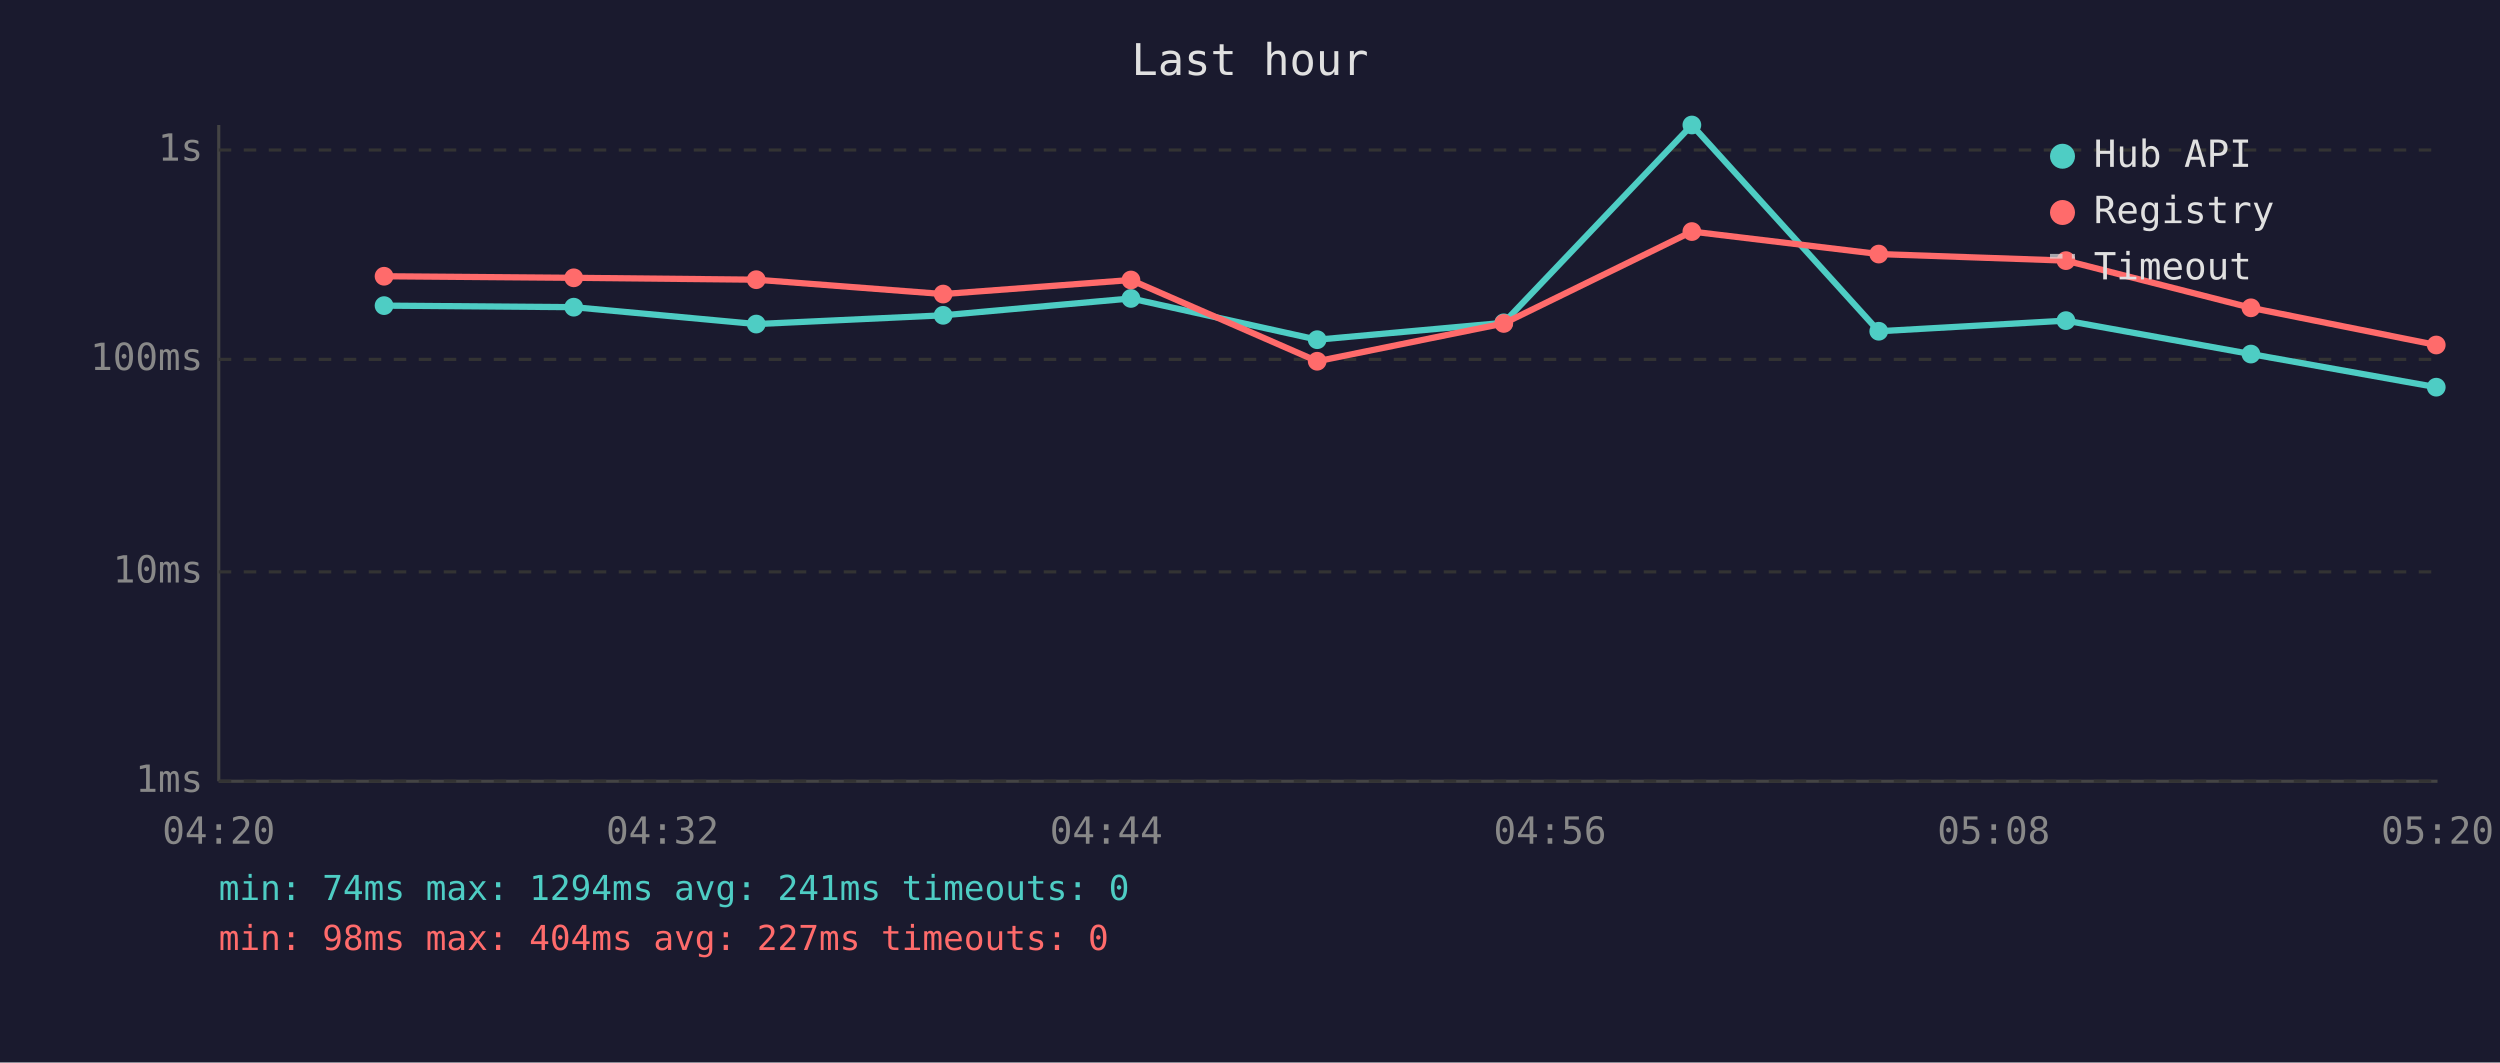
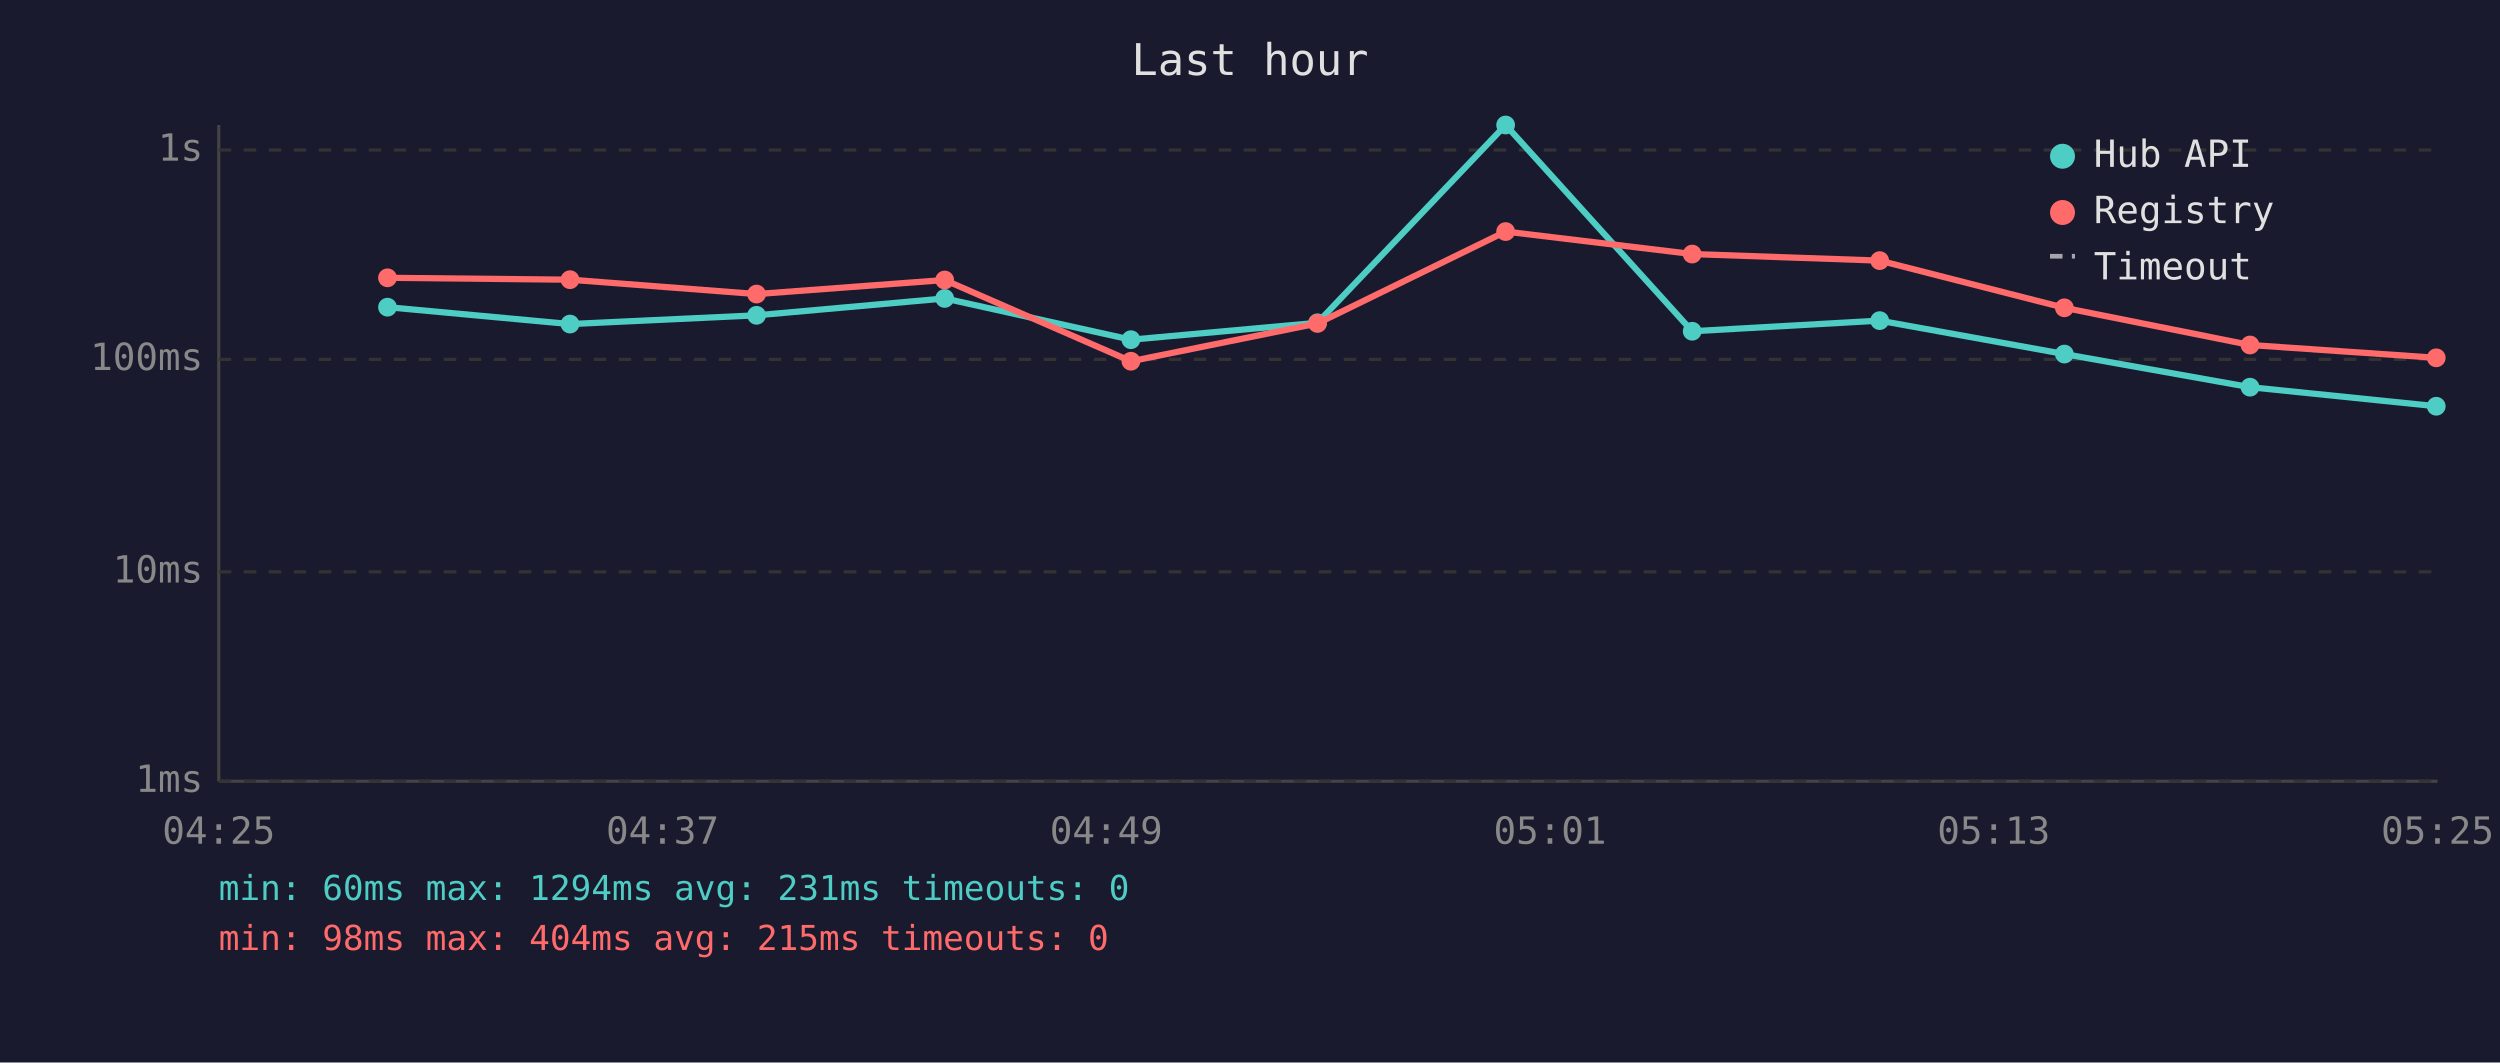
<svg xmlns="http://www.w3.org/2000/svg" viewBox="0 0 800 340" font-family="monospace" font-size="12">
  <rect width="800" height="340" fill="#1a1a2e" />
  <text x="400" y="24" fill="#e0e0e0" font-size="14" text-anchor="middle">Last hour</text>
  <line x1="70" y1="40" x2="70" y2="250" stroke="#444" stroke-width="1" />
  <line x1="70" y1="250" x2="780" y2="250" stroke="#444" stroke-width="1" />
  <line x1="70" y1="250" x2="780" y2="250" stroke="#333" stroke-width="1" stroke-dasharray="4" />
  <text x="65" y="250" fill="#888" text-anchor="end" dominant-baseline="middle">1ms</text>
  <line x1="70" y1="183" x2="780" y2="183" stroke="#333" stroke-width="1" stroke-dasharray="4" />
  <text x="65" y="183" fill="#888" text-anchor="end" dominant-baseline="middle">10ms</text>
  <line x1="70" y1="115" x2="780" y2="115" stroke="#333" stroke-width="1" stroke-dasharray="4" />
  <text x="65" y="115" fill="#888" text-anchor="end" dominant-baseline="middle">100ms</text>
  <line x1="70" y1="48" x2="780" y2="48" stroke="#333" stroke-width="1" stroke-dasharray="4" />
  <text x="65" y="48" fill="#888" text-anchor="end" dominant-baseline="middle">1s</text>
-   <text x="70" y="270" fill="#888" text-anchor="middle">04:20</text>
-   <text x="212" y="270" fill="#888" text-anchor="middle">04:32</text>
-   <text x="354" y="270" fill="#888" text-anchor="middle">04:44</text>
-   <text x="496" y="270" fill="#888" text-anchor="middle">04:56</text>
-   <text x="638" y="270" fill="#888" text-anchor="middle">05:08</text>
-   <text x="780" y="270" fill="#888" text-anchor="middle">05:20</text>
-   <polyline points="122.9,97.8 183.6,98.3 242.0,103.7 301.8,100.9 361.9,95.5 421.5,108.7 481.2,103.3 541.4,40.0 601.2,106.0 661.1,102.6 720.3,113.3 779.6,123.9" fill="none" stroke="#4ecdc4" stroke-width="2" opacity="1" />
-   <circle cx="122.9" cy="97.8" r="3" fill="#4ecdc4" />
-   <circle cx="183.6" cy="98.3" r="3" fill="#4ecdc4" />
-   <circle cx="242.0" cy="103.7" r="3" fill="#4ecdc4" />
-   <circle cx="301.8" cy="100.9" r="3" fill="#4ecdc4" />
-   <circle cx="361.9" cy="95.5" r="3" fill="#4ecdc4" />
-   <circle cx="421.5" cy="108.7" r="3" fill="#4ecdc4" />
-   <circle cx="481.2" cy="103.3" r="3" fill="#4ecdc4" />
-   <circle cx="541.4" cy="40.0" r="3" fill="#4ecdc4" />
-   <circle cx="601.2" cy="106.0" r="3" fill="#4ecdc4" />
-   <circle cx="661.1" cy="102.6" r="3" fill="#4ecdc4" />
-   <circle cx="720.3" cy="113.3" r="3" fill="#4ecdc4" />
-   <circle cx="779.6" cy="123.9" r="3" fill="#4ecdc4" />
-   <polyline points="122.9,88.4 183.6,88.9 242.0,89.5 301.8,94.1 361.9,89.6 421.5,115.6 481.2,103.5 541.4,74.1 601.2,81.3 661.1,83.4 720.3,98.5 779.6,110.4" fill="none" stroke="#ff6b6b" stroke-width="2" opacity="1" />
-   <circle cx="122.9" cy="88.4" r="3" fill="#ff6b6b" />
-   <circle cx="183.6" cy="88.9" r="3" fill="#ff6b6b" />
-   <circle cx="242.0" cy="89.5" r="3" fill="#ff6b6b" />
-   <circle cx="301.8" cy="94.1" r="3" fill="#ff6b6b" />
-   <circle cx="361.9" cy="89.6" r="3" fill="#ff6b6b" />
-   <circle cx="421.5" cy="115.6" r="3" fill="#ff6b6b" />
-   <circle cx="481.2" cy="103.5" r="3" fill="#ff6b6b" />
-   <circle cx="541.4" cy="74.1" r="3" fill="#ff6b6b" />
-   <circle cx="601.2" cy="81.3" r="3" fill="#ff6b6b" />
-   <circle cx="661.1" cy="83.4" r="3" fill="#ff6b6b" />
-   <circle cx="720.3" cy="98.5" r="3" fill="#ff6b6b" />
-   <circle cx="779.6" cy="110.4" r="3" fill="#ff6b6b" />
+   <text x="70" y="270" fill="#888" text-anchor="middle">04:25</text>
+   <text x="212" y="270" fill="#888" text-anchor="middle">04:37</text>
+   <text x="354" y="270" fill="#888" text-anchor="middle">04:49</text>
+   <text x="496" y="270" fill="#888" text-anchor="middle">05:01</text>
+   <text x="638" y="270" fill="#888" text-anchor="middle">05:13</text>
+   <text x="780" y="270" fill="#888" text-anchor="middle">05:25</text>
+   <polyline points="124.0,98.3 182.4,103.7 242.1,100.9 302.3,95.5 361.9,108.7 421.6,103.3 481.8,40.0 541.5,106.0 601.5,102.6 660.6,113.3 720.0,123.9 779.6,130.0" fill="none" stroke="#4ecdc4" stroke-width="2" opacity="1" />
+   <circle cx="124.0" cy="98.3" r="3" fill="#4ecdc4" />
+   <circle cx="182.4" cy="103.7" r="3" fill="#4ecdc4" />
+   <circle cx="242.1" cy="100.9" r="3" fill="#4ecdc4" />
+   <circle cx="302.3" cy="95.5" r="3" fill="#4ecdc4" />
+   <circle cx="361.9" cy="108.7" r="3" fill="#4ecdc4" />
+   <circle cx="421.6" cy="103.3" r="3" fill="#4ecdc4" />
+   <circle cx="481.8" cy="40.0" r="3" fill="#4ecdc4" />
+   <circle cx="541.5" cy="106.0" r="3" fill="#4ecdc4" />
+   <circle cx="601.5" cy="102.6" r="3" fill="#4ecdc4" />
+   <circle cx="660.6" cy="113.3" r="3" fill="#4ecdc4" />
+   <circle cx="720.0" cy="123.9" r="3" fill="#4ecdc4" />
+   <circle cx="779.6" cy="130.0" r="3" fill="#4ecdc4" />
+   <polyline points="124.0,88.9 182.4,89.5 242.1,94.1 302.3,89.6 361.9,115.6 421.6,103.5 481.8,74.1 541.5,81.3 601.5,83.4 660.6,98.5 720.0,110.4 779.6,114.5" fill="none" stroke="#ff6b6b" stroke-width="2" opacity="1" />
+   <circle cx="124.0" cy="88.9" r="3" fill="#ff6b6b" />
+   <circle cx="182.4" cy="89.5" r="3" fill="#ff6b6b" />
+   <circle cx="242.1" cy="94.1" r="3" fill="#ff6b6b" />
+   <circle cx="302.3" cy="89.6" r="3" fill="#ff6b6b" />
+   <circle cx="361.9" cy="115.6" r="3" fill="#ff6b6b" />
+   <circle cx="421.6" cy="103.5" r="3" fill="#ff6b6b" />
+   <circle cx="481.8" cy="74.1" r="3" fill="#ff6b6b" />
+   <circle cx="541.5" cy="81.3" r="3" fill="#ff6b6b" />
+   <circle cx="601.5" cy="83.4" r="3" fill="#ff6b6b" />
+   <circle cx="660.6" cy="98.5" r="3" fill="#ff6b6b" />
+   <circle cx="720.0" cy="110.4" r="3" fill="#ff6b6b" />
+   <circle cx="779.6" cy="114.5" r="3" fill="#ff6b6b" />
  <circle cx="660" cy="50" r="4" fill="#4ecdc4" />
  <text x="670" y="50" fill="#e0e0e0" dominant-baseline="middle">Hub API</text>
  <circle cx="660" cy="68" r="4" fill="#ff6b6b" />
  <text x="670" y="68" fill="#e0e0e0" dominant-baseline="middle">Registry</text>
  <line x1="656" y1="82" x2="664" y2="82" stroke="#e0e0e0" stroke-width="1.5" stroke-dasharray="4,3" opacity="0.7" />
  <text x="670" y="86" fill="#e0e0e0" dominant-baseline="middle">Timeout</text>
-   <text x="70" y="288" fill="#4ecdc4" font-size="11">min: 74ms  max: 1294ms  avg: 241ms  timeouts: 0</text>
-   <text x="70" y="304" fill="#ff6b6b" font-size="11">min: 98ms  max: 404ms  avg: 227ms  timeouts: 0</text>
+   <text x="70" y="288" fill="#4ecdc4" font-size="11">min: 60ms  max: 1294ms  avg: 231ms  timeouts: 0</text>
+   <text x="70" y="304" fill="#ff6b6b" font-size="11">min: 98ms  max: 404ms  avg: 215ms  timeouts: 0</text>
</svg>
